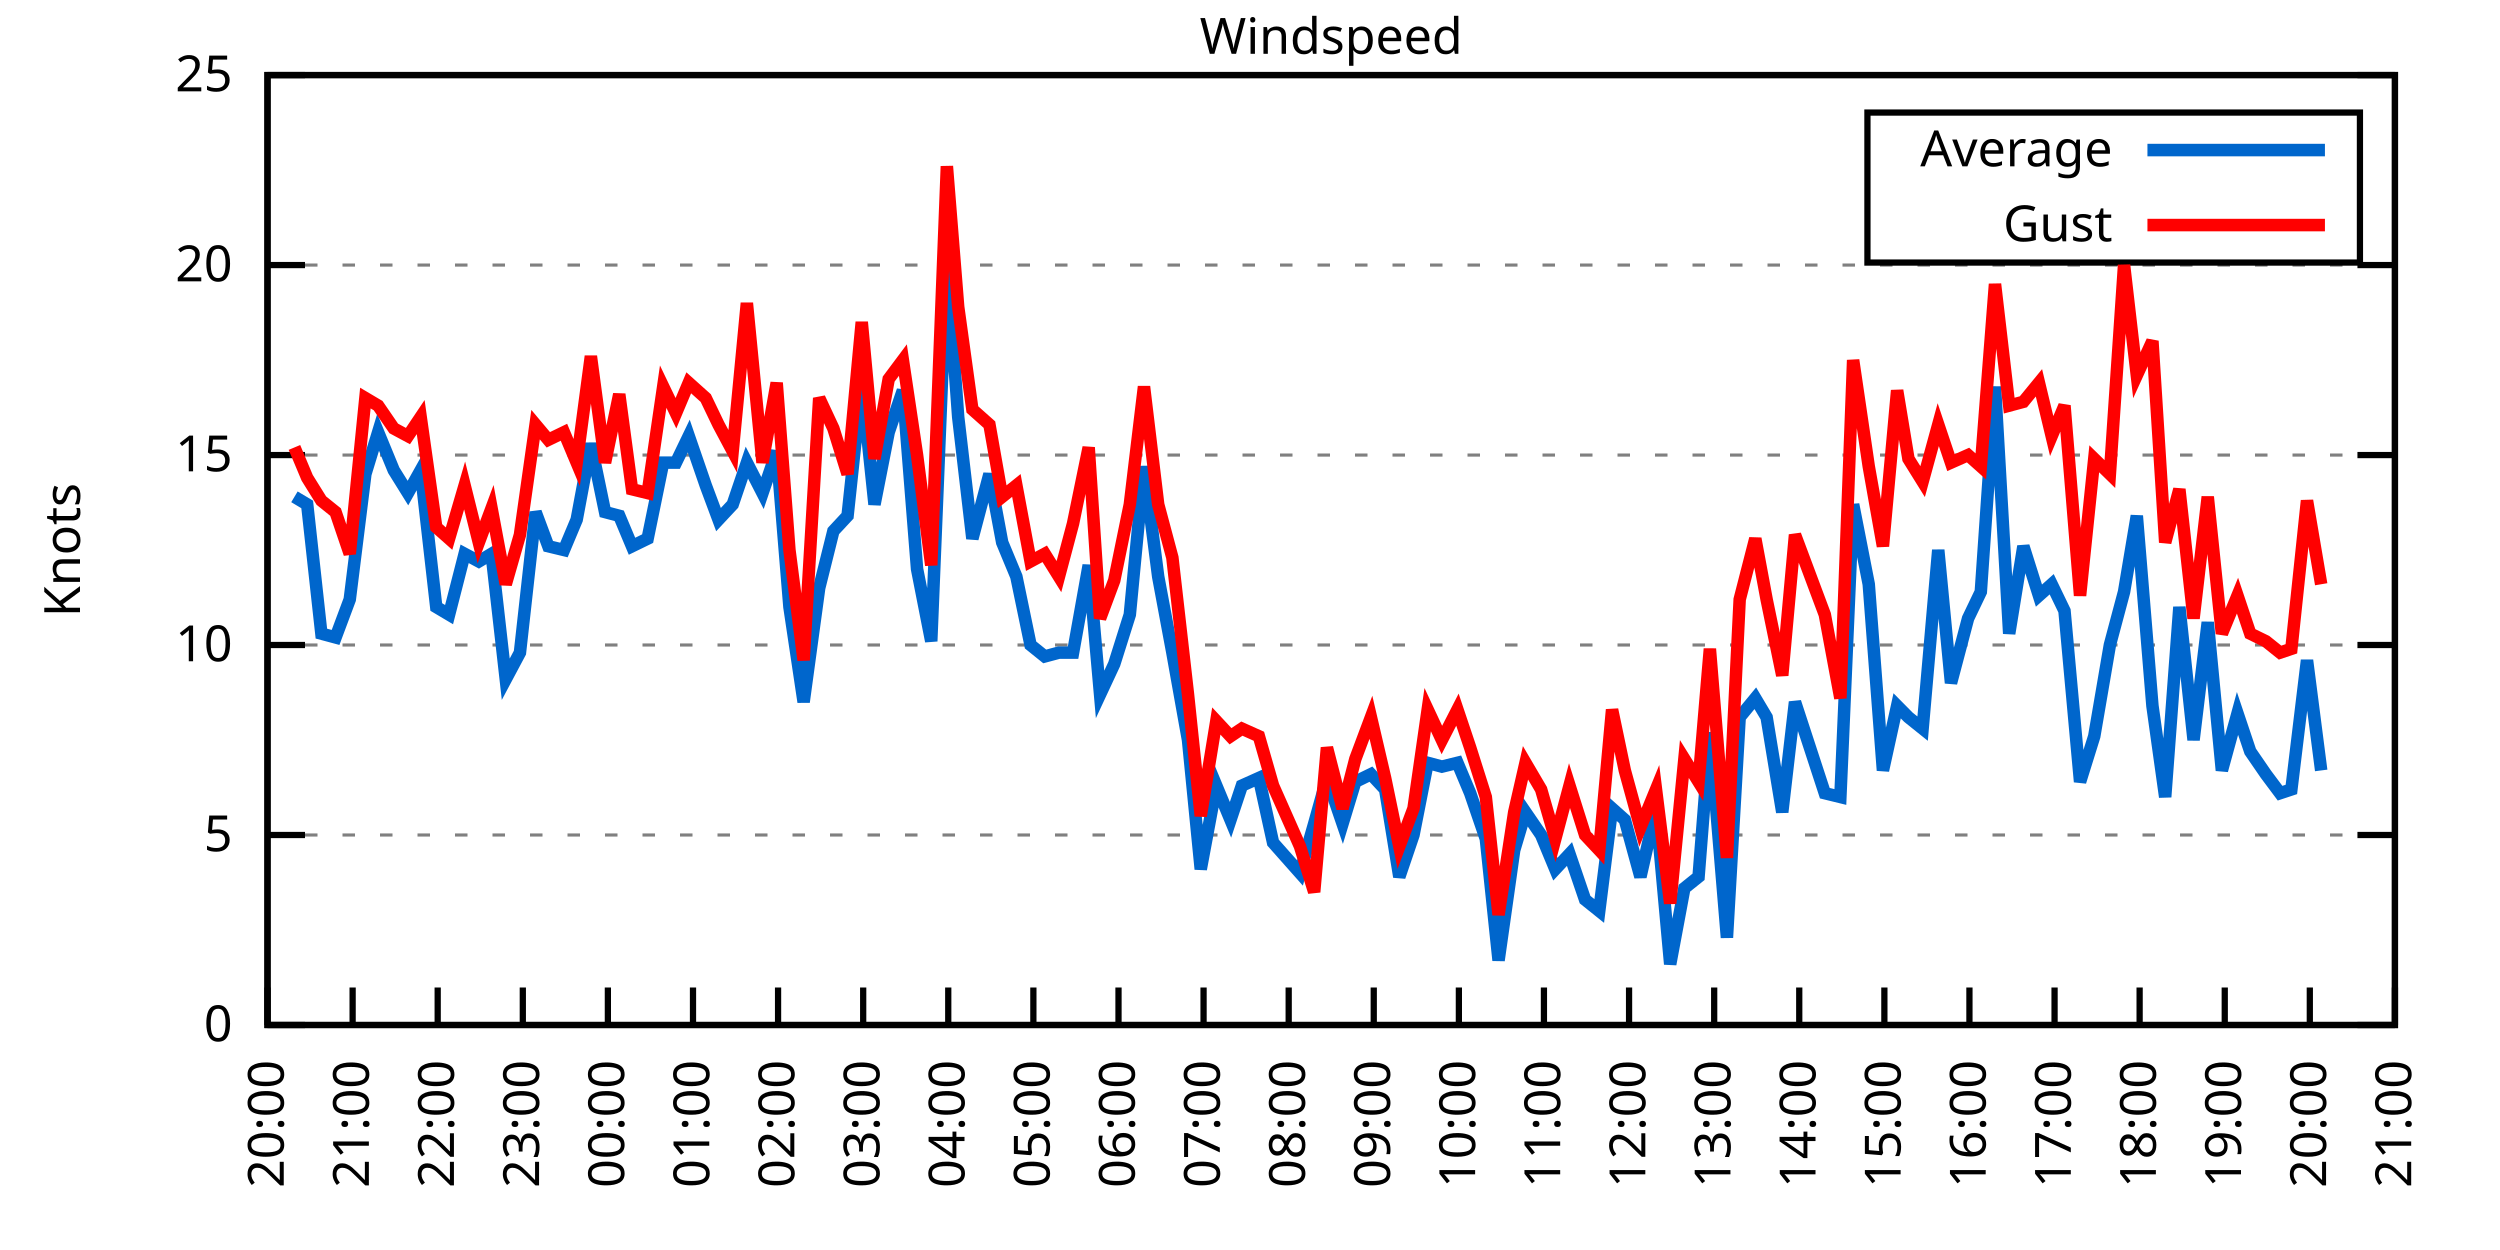
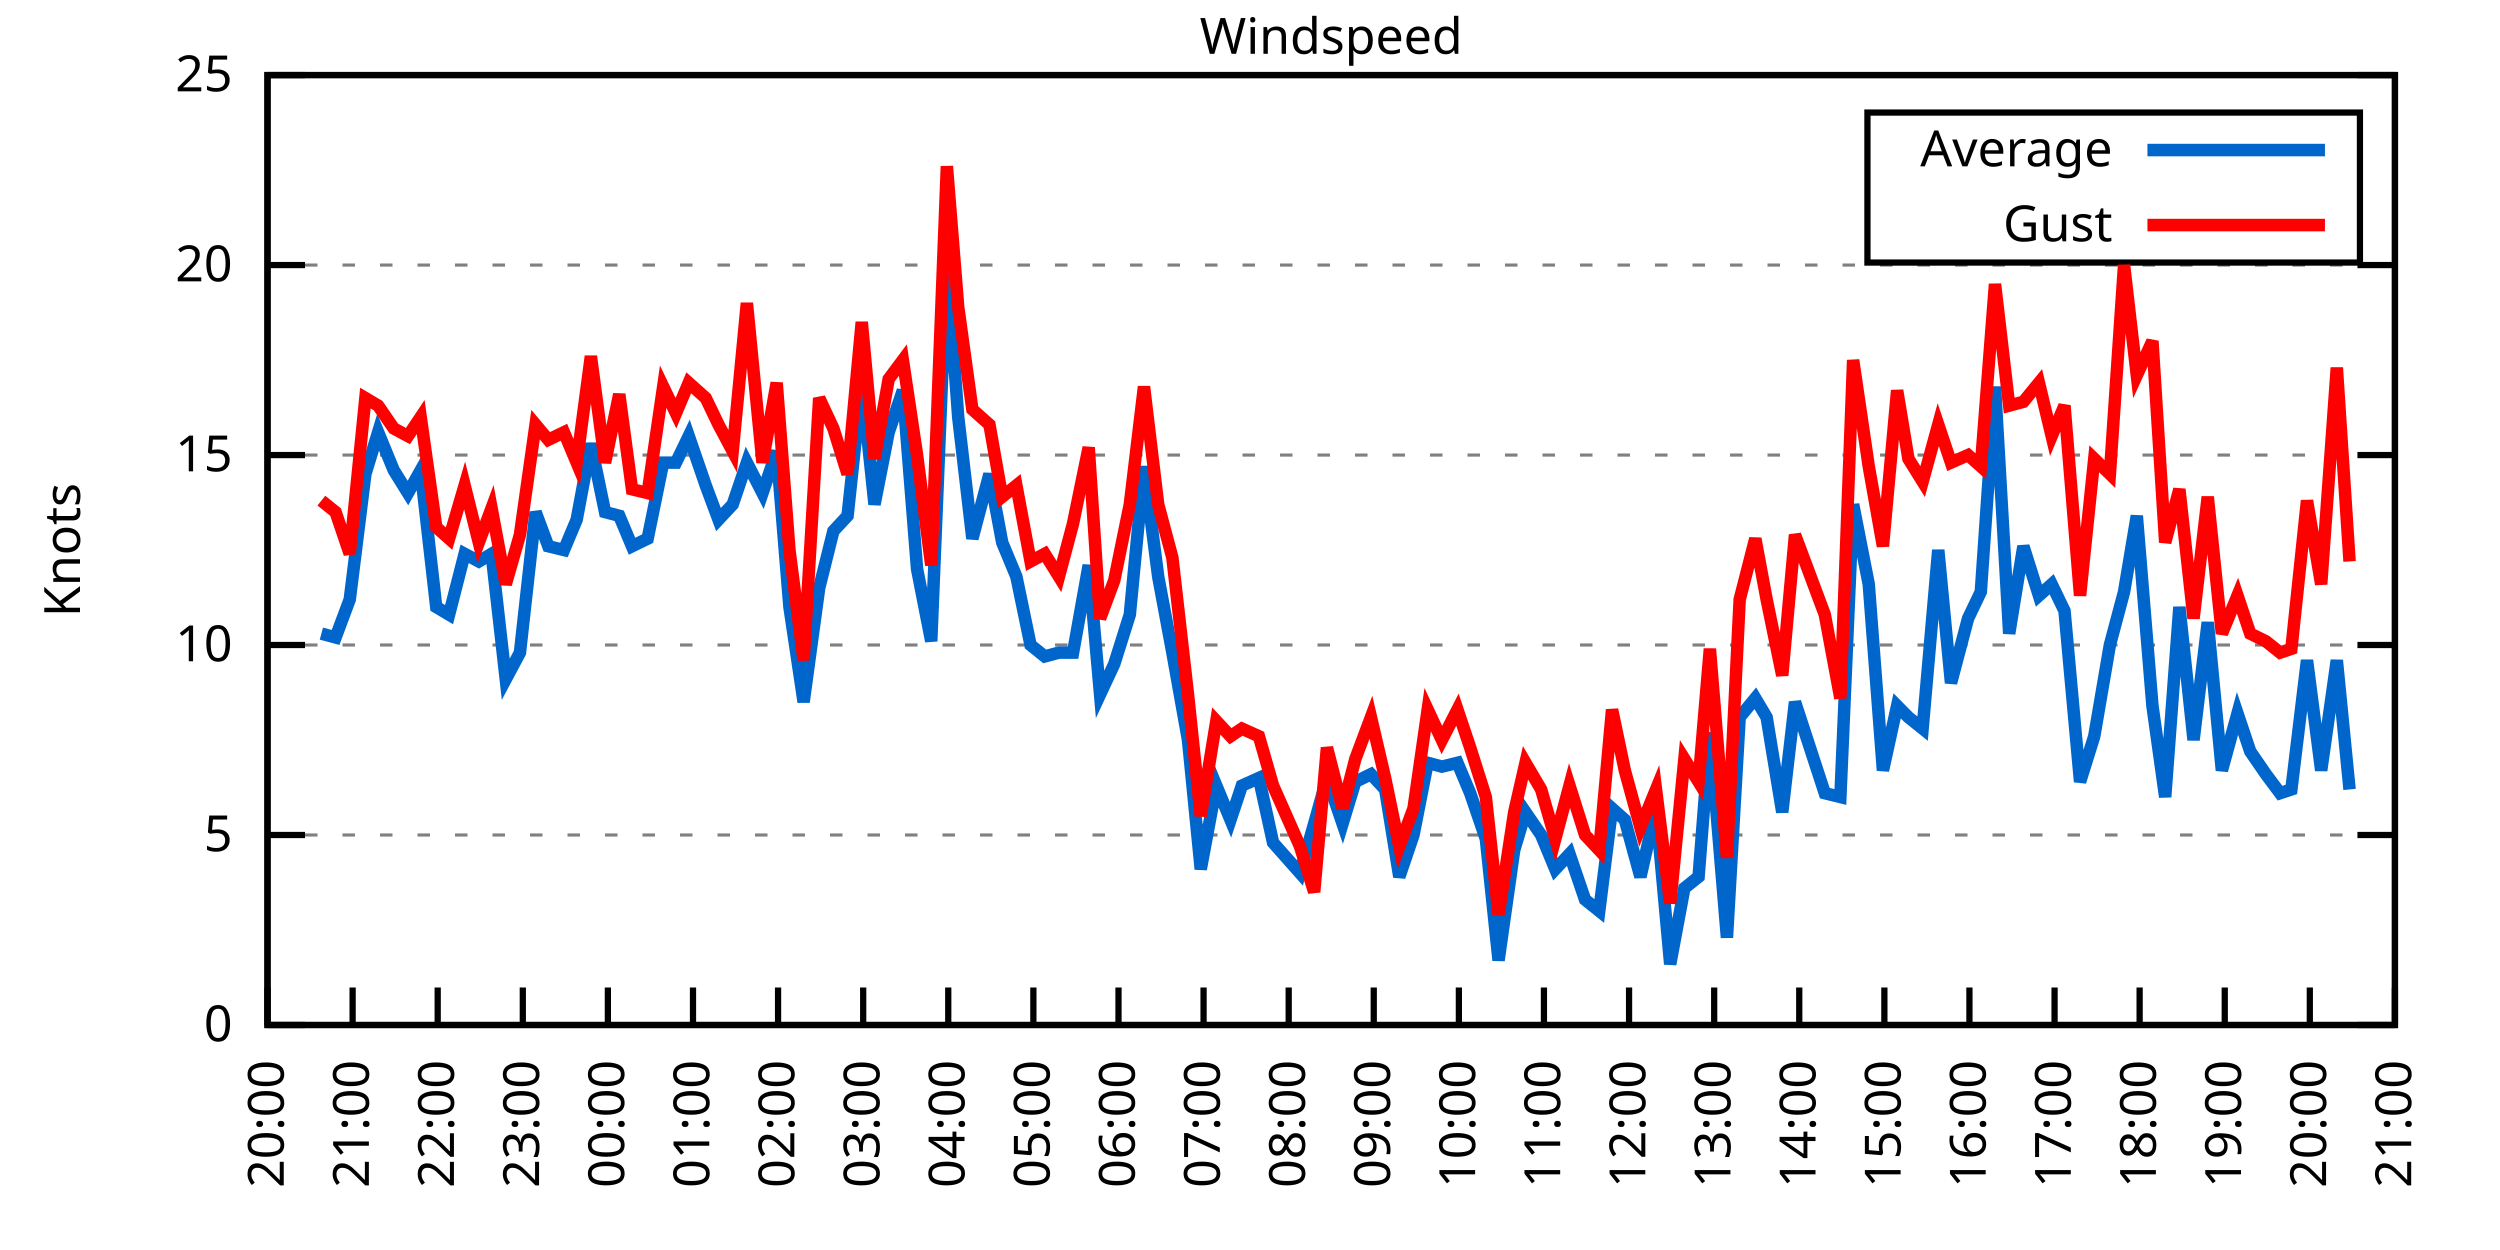
<svg xmlns="http://www.w3.org/2000/svg" xmlns:xlink="http://www.w3.org/1999/xlink" width="400" height="200" viewBox="0 0 400 200">
  <g id="gnuplot_canvas">
    <rect x="0" y="0" width="400" height="200" fill="none" />
    <defs>
      <circle id="gpDot" r="0.5" stroke-width="0.5" stroke="currentColor" />
      <path id="gpPt0" stroke-width="0.333" stroke="currentColor" d="M-1,0 h2 M0,-1 v2" />
      <path id="gpPt1" stroke-width="0.333" stroke="currentColor" d="M-1,-1 L1,1 M1,-1 L-1,1" />
      <path id="gpPt2" stroke-width="0.333" stroke="currentColor" d="M-1,0 L1,0 M0,-1 L0,1 M-1,-1 L1,1 M-1,1 L1,-1" />
      <rect id="gpPt3" stroke-width="0.333" stroke="currentColor" x="-1" y="-1" width="2" height="2" />
      <rect id="gpPt4" stroke-width="0.333" stroke="currentColor" fill="currentColor" x="-1" y="-1" width="2" height="2" />
      <circle id="gpPt5" stroke-width="0.333" stroke="currentColor" cx="0" cy="0" r="1" />
      <use xlink:href="#gpPt5" id="gpPt6" fill="currentColor" stroke="none" />
      <path id="gpPt7" stroke-width="0.333" stroke="currentColor" d="M0,-1.33 L-1.33,0.67 L1.33,0.67 z" />
      <use xlink:href="#gpPt7" id="gpPt8" fill="currentColor" stroke="none" />
      <use xlink:href="#gpPt7" id="gpPt9" stroke="currentColor" transform="rotate(180)" />
      <use xlink:href="#gpPt9" id="gpPt10" fill="currentColor" stroke="none" />
      <use xlink:href="#gpPt3" id="gpPt11" stroke="currentColor" transform="rotate(45)" />
      <use xlink:href="#gpPt11" id="gpPt12" fill="currentColor" stroke="none" />
      <path id="gpPt13" stroke-width="0.333" stroke="currentColor" d="M0,1.330 L1.265,0.411 L0.782,-1.067 L-0.782,-1.076 L-1.265,0.411 z" />
      <use xlink:href="#gpPt13" id="gpPt14" fill="currentColor" stroke="none" />
      <filter id="textbox" filterUnits="objectBoundingBox" x="0" y="0" height="1" width="1">
        <feFlood flood-color="white" flood-opacity="1" result="bgnd" />
        <feComposite in="SourceGraphic" in2="bgnd" operator="atop" />
      </filter>
      <filter id="greybox" filterUnits="objectBoundingBox" x="0" y="0" height="1" width="1">
        <feFlood flood-color="lightgrey" flood-opacity="1" result="grey" />
        <feComposite in="SourceGraphic" in2="grey" operator="atop" />
      </filter>
    </defs>
    <g fill="none" color="white" stroke="currentColor" stroke-width="1.00" stroke-linecap="butt" stroke-linejoin="miter">
</g>
    <g fill="none" color="black" stroke="currentColor" stroke-width="1.00" stroke-linecap="butt" stroke-linejoin="miter">
      <g stroke="none" shape-rendering="crispEdges">
        <polygon fill="rgb(255, 255, 255)" points="42.80,164.00 383.18,164.00 383.18,12.02 42.80,12.02 " />
      </g>
    </g>
    <g fill="none" color="black" stroke="currentColor" stroke-width="1.00" stroke-linecap="butt" stroke-linejoin="miter">
</g>
    <g fill="none" color="black" stroke="black" stroke-width="0.50" stroke-linecap="butt" stroke-linejoin="miter">
</g>
    <g fill="none" color="gray" stroke="currentColor" stroke-width="0.50" stroke-linecap="butt" stroke-linejoin="miter">
      <path stroke="gray" stroke-dasharray="2,4" class="gridline" d="M42.80,164.00 L383.19,164.00  " />
    </g>
    <g fill="none" color="gray" stroke="gray" stroke-width="1.00" stroke-linecap="butt" stroke-linejoin="miter">
</g>
    <g fill="none" color="black" stroke="currentColor" stroke-width="1.00" stroke-linecap="butt" stroke-linejoin="miter">
      <path stroke="black" d="M42.80,164.00 L48.80,164.00 M383.19,164.00 L377.19,164.00  " />
      <g transform="translate(37.20,166.60)" stroke="none" fill="black" font-family="Sans" font-size="8.00" text-anchor="end">
        <text>
          <tspan font-family="Sans"> 0</tspan>
        </text>
      </g>
    </g>
    <g fill="none" color="black" stroke="currentColor" stroke-width="1.00" stroke-linecap="butt" stroke-linejoin="miter">
</g>
    <g fill="none" color="black" stroke="black" stroke-width="0.50" stroke-linecap="butt" stroke-linejoin="miter">
</g>
    <g fill="none" color="gray" stroke="currentColor" stroke-width="0.50" stroke-linecap="butt" stroke-linejoin="miter">
      <path stroke="gray" stroke-dasharray="2,4" class="gridline" d="M42.80,133.60 L383.19,133.60  " />
    </g>
    <g fill="none" color="gray" stroke="gray" stroke-width="1.00" stroke-linecap="butt" stroke-linejoin="miter">
</g>
    <g fill="none" color="black" stroke="currentColor" stroke-width="1.00" stroke-linecap="butt" stroke-linejoin="miter">
      <path stroke="black" d="M42.80,133.60 L48.80,133.60 M383.19,133.60 L377.19,133.60  " />
      <g transform="translate(37.20,136.20)" stroke="none" fill="black" font-family="Sans" font-size="8.00" text-anchor="end">
        <text>
          <tspan font-family="Sans"> 5</tspan>
        </text>
      </g>
    </g>
    <g fill="none" color="black" stroke="currentColor" stroke-width="1.00" stroke-linecap="butt" stroke-linejoin="miter">
</g>
    <g fill="none" color="black" stroke="black" stroke-width="0.50" stroke-linecap="butt" stroke-linejoin="miter">
</g>
    <g fill="none" color="gray" stroke="currentColor" stroke-width="0.50" stroke-linecap="butt" stroke-linejoin="miter">
      <path stroke="gray" stroke-dasharray="2,4" class="gridline" d="M42.80,103.20 L383.19,103.20  " />
    </g>
    <g fill="none" color="gray" stroke="gray" stroke-width="1.00" stroke-linecap="butt" stroke-linejoin="miter">
</g>
    <g fill="none" color="black" stroke="currentColor" stroke-width="1.00" stroke-linecap="butt" stroke-linejoin="miter">
      <path stroke="black" d="M42.80,103.20 L48.80,103.20 M383.19,103.20 L377.19,103.20  " />
      <g transform="translate(37.20,105.80)" stroke="none" fill="black" font-family="Sans" font-size="8.00" text-anchor="end">
        <text>
          <tspan font-family="Sans"> 10</tspan>
        </text>
      </g>
    </g>
    <g fill="none" color="black" stroke="currentColor" stroke-width="1.00" stroke-linecap="butt" stroke-linejoin="miter">
</g>
    <g fill="none" color="black" stroke="black" stroke-width="0.50" stroke-linecap="butt" stroke-linejoin="miter">
</g>
    <g fill="none" color="gray" stroke="currentColor" stroke-width="0.50" stroke-linecap="butt" stroke-linejoin="miter">
      <path stroke="gray" stroke-dasharray="2,4" class="gridline" d="M42.80,72.81 L383.19,72.81  " />
    </g>
    <g fill="none" color="gray" stroke="gray" stroke-width="1.00" stroke-linecap="butt" stroke-linejoin="miter">
</g>
    <g fill="none" color="black" stroke="currentColor" stroke-width="1.00" stroke-linecap="butt" stroke-linejoin="miter">
      <path stroke="black" d="M42.80,72.81 L48.80,72.81 M383.19,72.81 L377.19,72.81  " />
      <g transform="translate(37.20,75.41)" stroke="none" fill="black" font-family="Sans" font-size="8.00" text-anchor="end">
        <text>
          <tspan font-family="Sans"> 15</tspan>
        </text>
      </g>
    </g>
    <g fill="none" color="black" stroke="currentColor" stroke-width="1.00" stroke-linecap="butt" stroke-linejoin="miter">
</g>
    <g fill="none" color="black" stroke="black" stroke-width="0.50" stroke-linecap="butt" stroke-linejoin="miter">
</g>
    <g fill="none" color="gray" stroke="currentColor" stroke-width="0.50" stroke-linecap="butt" stroke-linejoin="miter">
      <path stroke="gray" stroke-dasharray="2,4" class="gridline" d="M42.80,42.41 L383.19,42.41  " />
    </g>
    <g fill="none" color="gray" stroke="gray" stroke-width="1.00" stroke-linecap="butt" stroke-linejoin="miter">
</g>
    <g fill="none" color="black" stroke="currentColor" stroke-width="1.00" stroke-linecap="butt" stroke-linejoin="miter">
      <path stroke="black" d="M42.80,42.41 L48.80,42.41 M383.19,42.41 L377.19,42.41  " />
      <g transform="translate(37.20,45.01)" stroke="none" fill="black" font-family="Sans" font-size="8.00" text-anchor="end">
        <text>
          <tspan font-family="Sans"> 20</tspan>
        </text>
      </g>
    </g>
    <g fill="none" color="black" stroke="currentColor" stroke-width="1.00" stroke-linecap="butt" stroke-linejoin="miter">
</g>
    <g fill="none" color="black" stroke="black" stroke-width="0.50" stroke-linecap="butt" stroke-linejoin="miter">
</g>
    <g fill="none" color="gray" stroke="currentColor" stroke-width="0.50" stroke-linecap="butt" stroke-linejoin="miter">
      <path stroke="gray" stroke-dasharray="2,4" class="gridline" d="M42.80,12.01 L383.19,12.01  " />
    </g>
    <g fill="none" color="gray" stroke="gray" stroke-width="1.00" stroke-linecap="butt" stroke-linejoin="miter">
</g>
    <g fill="none" color="black" stroke="currentColor" stroke-width="1.00" stroke-linecap="butt" stroke-linejoin="miter">
      <path stroke="black" d="M42.80,12.01 L48.80,12.01 M383.19,12.01 L377.19,12.01  " />
      <g transform="translate(37.20,14.61)" stroke="none" fill="black" font-family="Sans" font-size="8.00" text-anchor="end">
        <text>
          <tspan font-family="Sans"> 25</tspan>
        </text>
      </g>
    </g>
    <g fill="none" color="black" stroke="currentColor" stroke-width="1.00" stroke-linecap="butt" stroke-linejoin="miter">
      <path stroke="black" d="M42.80,164.00 L42.80,158.00  " />
      <g transform="translate(45.40,169.60) rotate(270.00)" stroke="none" fill="black" font-family="Sans" font-size="8.00" text-anchor="end">
        <text>
          <tspan font-family="Sans">20:00</tspan>
        </text>
      </g>
    </g>
    <g fill="none" color="black" stroke="currentColor" stroke-width="1.00" stroke-linecap="butt" stroke-linejoin="miter">
      <path stroke="black" d="M56.42,164.00 L56.42,158.00  " />
      <g transform="translate(59.02,169.60) rotate(270.00)" stroke="none" fill="black" font-family="Sans" font-size="8.00" text-anchor="end">
        <text>
          <tspan font-family="Sans">21:00</tspan>
        </text>
      </g>
    </g>
    <g fill="none" color="black" stroke="currentColor" stroke-width="1.00" stroke-linecap="butt" stroke-linejoin="miter">
      <path stroke="black" d="M70.03,164.00 L70.03,158.00  " />
      <g transform="translate(72.63,169.60) rotate(270.00)" stroke="none" fill="black" font-family="Sans" font-size="8.00" text-anchor="end">
        <text>
          <tspan font-family="Sans">22:00</tspan>
        </text>
      </g>
    </g>
    <g fill="none" color="black" stroke="currentColor" stroke-width="1.00" stroke-linecap="butt" stroke-linejoin="miter">
      <path stroke="black" d="M83.65,164.00 L83.65,158.00  " />
      <g transform="translate(86.25,169.60) rotate(270.00)" stroke="none" fill="black" font-family="Sans" font-size="8.00" text-anchor="end">
        <text>
          <tspan font-family="Sans">23:00</tspan>
        </text>
      </g>
    </g>
    <g fill="none" color="black" stroke="currentColor" stroke-width="1.00" stroke-linecap="butt" stroke-linejoin="miter">
      <path stroke="black" d="M97.26,164.00 L97.26,158.00  " />
      <g transform="translate(99.86,169.60) rotate(270.00)" stroke="none" fill="black" font-family="Sans" font-size="8.00" text-anchor="end">
        <text>
          <tspan font-family="Sans">00:00</tspan>
        </text>
      </g>
    </g>
    <g fill="none" color="black" stroke="currentColor" stroke-width="1.00" stroke-linecap="butt" stroke-linejoin="miter">
      <path stroke="black" d="M110.88,164.00 L110.88,158.00  " />
      <g transform="translate(113.48,169.60) rotate(270.00)" stroke="none" fill="black" font-family="Sans" font-size="8.00" text-anchor="end">
        <text>
          <tspan font-family="Sans">01:00</tspan>
        </text>
      </g>
    </g>
    <g fill="none" color="black" stroke="currentColor" stroke-width="1.00" stroke-linecap="butt" stroke-linejoin="miter">
      <path stroke="black" d="M124.49,164.00 L124.49,158.00  " />
      <g transform="translate(127.09,169.60) rotate(270.00)" stroke="none" fill="black" font-family="Sans" font-size="8.00" text-anchor="end">
        <text>
          <tspan font-family="Sans">02:00</tspan>
        </text>
      </g>
    </g>
    <g fill="none" color="black" stroke="currentColor" stroke-width="1.00" stroke-linecap="butt" stroke-linejoin="miter">
      <path stroke="black" d="M138.11,164.00 L138.11,158.00  " />
      <g transform="translate(140.71,169.60) rotate(270.00)" stroke="none" fill="black" font-family="Sans" font-size="8.00" text-anchor="end">
        <text>
          <tspan font-family="Sans">03:00</tspan>
        </text>
      </g>
    </g>
    <g fill="none" color="black" stroke="currentColor" stroke-width="1.00" stroke-linecap="butt" stroke-linejoin="miter">
      <path stroke="black" d="M151.72,164.00 L151.72,158.00  " />
      <g transform="translate(154.32,169.60) rotate(270.00)" stroke="none" fill="black" font-family="Sans" font-size="8.00" text-anchor="end">
        <text>
          <tspan font-family="Sans">04:00</tspan>
        </text>
      </g>
    </g>
    <g fill="none" color="black" stroke="currentColor" stroke-width="1.00" stroke-linecap="butt" stroke-linejoin="miter">
      <path stroke="black" d="M165.34,164.00 L165.34,158.00  " />
      <g transform="translate(167.94,169.60) rotate(270.00)" stroke="none" fill="black" font-family="Sans" font-size="8.00" text-anchor="end">
        <text>
          <tspan font-family="Sans">05:00</tspan>
        </text>
      </g>
    </g>
    <g fill="none" color="black" stroke="currentColor" stroke-width="1.00" stroke-linecap="butt" stroke-linejoin="miter">
      <path stroke="black" d="M178.96,164.00 L178.96,158.00  " />
      <g transform="translate(181.56,169.60) rotate(270.00)" stroke="none" fill="black" font-family="Sans" font-size="8.00" text-anchor="end">
        <text>
          <tspan font-family="Sans">06:00</tspan>
        </text>
      </g>
    </g>
    <g fill="none" color="black" stroke="currentColor" stroke-width="1.00" stroke-linecap="butt" stroke-linejoin="miter">
      <path stroke="black" d="M192.57,164.00 L192.57,158.00  " />
      <g transform="translate(195.17,169.60) rotate(270.00)" stroke="none" fill="black" font-family="Sans" font-size="8.00" text-anchor="end">
        <text>
          <tspan font-family="Sans">07:00</tspan>
        </text>
      </g>
    </g>
    <g fill="none" color="black" stroke="currentColor" stroke-width="1.00" stroke-linecap="butt" stroke-linejoin="miter">
      <path stroke="black" d="M206.19,164.00 L206.19,158.00  " />
      <g transform="translate(208.79,169.60) rotate(270.00)" stroke="none" fill="black" font-family="Sans" font-size="8.00" text-anchor="end">
        <text>
          <tspan font-family="Sans">08:00</tspan>
        </text>
      </g>
    </g>
    <g fill="none" color="black" stroke="currentColor" stroke-width="1.00" stroke-linecap="butt" stroke-linejoin="miter">
      <path stroke="black" d="M219.80,164.00 L219.80,158.00  " />
      <g transform="translate(222.40,169.60) rotate(270.00)" stroke="none" fill="black" font-family="Sans" font-size="8.00" text-anchor="end">
        <text>
          <tspan font-family="Sans">09:00</tspan>
        </text>
      </g>
    </g>
    <g fill="none" color="black" stroke="currentColor" stroke-width="1.00" stroke-linecap="butt" stroke-linejoin="miter">
      <path stroke="black" d="M233.42,164.00 L233.42,158.00  " />
      <g transform="translate(236.02,169.60) rotate(270.00)" stroke="none" fill="black" font-family="Sans" font-size="8.00" text-anchor="end">
        <text>
          <tspan font-family="Sans">10:00</tspan>
        </text>
      </g>
    </g>
    <g fill="none" color="black" stroke="currentColor" stroke-width="1.00" stroke-linecap="butt" stroke-linejoin="miter">
      <path stroke="black" d="M247.03,164.00 L247.03,158.00  " />
      <g transform="translate(249.63,169.60) rotate(270.00)" stroke="none" fill="black" font-family="Sans" font-size="8.00" text-anchor="end">
        <text>
          <tspan font-family="Sans">11:00</tspan>
        </text>
      </g>
    </g>
    <g fill="none" color="black" stroke="currentColor" stroke-width="1.00" stroke-linecap="butt" stroke-linejoin="miter">
      <path stroke="black" d="M260.65,164.00 L260.65,158.00  " />
      <g transform="translate(263.25,169.60) rotate(270.00)" stroke="none" fill="black" font-family="Sans" font-size="8.00" text-anchor="end">
        <text>
          <tspan font-family="Sans">12:00</tspan>
        </text>
      </g>
    </g>
    <g fill="none" color="black" stroke="currentColor" stroke-width="1.00" stroke-linecap="butt" stroke-linejoin="miter">
      <path stroke="black" d="M274.27,164.00 L274.27,158.00  " />
      <g transform="translate(276.87,169.60) rotate(270.00)" stroke="none" fill="black" font-family="Sans" font-size="8.00" text-anchor="end">
        <text>
          <tspan font-family="Sans">13:00</tspan>
        </text>
      </g>
    </g>
    <g fill="none" color="black" stroke="currentColor" stroke-width="1.00" stroke-linecap="butt" stroke-linejoin="miter">
      <path stroke="black" d="M287.88,164.00 L287.88,158.00  " />
      <g transform="translate(290.48,169.60) rotate(270.00)" stroke="none" fill="black" font-family="Sans" font-size="8.00" text-anchor="end">
        <text>
          <tspan font-family="Sans">14:00</tspan>
        </text>
      </g>
    </g>
    <g fill="none" color="black" stroke="currentColor" stroke-width="1.00" stroke-linecap="butt" stroke-linejoin="miter">
      <path stroke="black" d="M301.50,164.00 L301.50,158.00  " />
      <g transform="translate(304.10,169.60) rotate(270.00)" stroke="none" fill="black" font-family="Sans" font-size="8.00" text-anchor="end">
        <text>
          <tspan font-family="Sans">15:00</tspan>
        </text>
      </g>
    </g>
    <g fill="none" color="black" stroke="currentColor" stroke-width="1.00" stroke-linecap="butt" stroke-linejoin="miter">
      <path stroke="black" d="M315.11,164.00 L315.11,158.00  " />
      <g transform="translate(317.71,169.60) rotate(270.00)" stroke="none" fill="black" font-family="Sans" font-size="8.00" text-anchor="end">
        <text>
          <tspan font-family="Sans">16:00</tspan>
        </text>
      </g>
    </g>
    <g fill="none" color="black" stroke="currentColor" stroke-width="1.00" stroke-linecap="butt" stroke-linejoin="miter">
      <path stroke="black" d="M328.73,164.00 L328.73,158.00  " />
      <g transform="translate(331.33,169.60) rotate(270.00)" stroke="none" fill="black" font-family="Sans" font-size="8.00" text-anchor="end">
        <text>
          <tspan font-family="Sans">17:00</tspan>
        </text>
      </g>
    </g>
    <g fill="none" color="black" stroke="currentColor" stroke-width="1.00" stroke-linecap="butt" stroke-linejoin="miter">
      <path stroke="black" d="M342.34,164.00 L342.34,158.00  " />
      <g transform="translate(344.94,169.60) rotate(270.00)" stroke="none" fill="black" font-family="Sans" font-size="8.00" text-anchor="end">
        <text>
          <tspan font-family="Sans">18:00</tspan>
        </text>
      </g>
    </g>
    <g fill="none" color="black" stroke="currentColor" stroke-width="1.00" stroke-linecap="butt" stroke-linejoin="miter">
      <path stroke="black" d="M355.96,164.00 L355.96,158.00  " />
      <g transform="translate(358.56,169.60) rotate(270.00)" stroke="none" fill="black" font-family="Sans" font-size="8.00" text-anchor="end">
        <text>
          <tspan font-family="Sans">19:00</tspan>
        </text>
      </g>
    </g>
    <g fill="none" color="black" stroke="currentColor" stroke-width="1.00" stroke-linecap="butt" stroke-linejoin="miter">
      <path stroke="black" d="M369.57,164.00 L369.57,158.00  " />
      <g transform="translate(372.17,169.60) rotate(270.00)" stroke="none" fill="black" font-family="Sans" font-size="8.00" text-anchor="end">
        <text>
          <tspan font-family="Sans">20:00</tspan>
        </text>
      </g>
    </g>
    <g fill="none" color="black" stroke="currentColor" stroke-width="1.00" stroke-linecap="butt" stroke-linejoin="miter">
      <path stroke="black" d="M383.19,164.00 L383.19,158.00  " />
      <g transform="translate(385.79,169.60) rotate(270.00)" stroke="none" fill="black" font-family="Sans" font-size="8.00" text-anchor="end">
        <text>
          <tspan font-family="Sans">21:00</tspan>
        </text>
      </g>
    </g>
    <g fill="none" color="black" stroke="currentColor" stroke-width="1.00" stroke-linecap="butt" stroke-linejoin="miter">
</g>
    <g fill="none" color="black" stroke="currentColor" stroke-width="1.00" stroke-linecap="butt" stroke-linejoin="miter">
      <path stroke="black" d="M42.80,12.01 L42.80,164.00 L383.19,164.00 L383.19,12.01 L42.80,12.01 Z  " />
    </g>
    <g fill="none" color="black" stroke="currentColor" stroke-width="1.00" stroke-linecap="butt" stroke-linejoin="miter">
</g>
    <g fill="none" color="black" stroke="currentColor" stroke-width="1.00" stroke-linecap="butt" stroke-linejoin="miter">
      <path stroke="black" d="M298.79,42.01 L298.79,18.01 L377.59,18.01 L377.59,42.01 L298.79,42.01 Z  " />
    </g>
    <g id="Windspeed_plot_1">
      <g fill="none" color="white" stroke="black" stroke-width="2.00" stroke-linecap="butt" stroke-linejoin="miter">
</g>
      <g fill="none" color="black" stroke="currentColor" stroke-width="2.00" stroke-linecap="butt" stroke-linejoin="miter">
        <g transform="translate(337.99,26.61)" stroke="none" fill="black" font-family="Sans" font-size="8.00" text-anchor="end">
          <text>
            <tspan font-family="Sans">Average</tspan>
          </text>
        </g>
      </g>
      <g fill="none" color="black" stroke="currentColor" stroke-width="2.00" stroke-linecap="butt" stroke-linejoin="miter">
-         <path stroke="rgb(  0, 102, 204)" d="M343.59,24.01 L371.99,24.01 M47.11,79.49 L49.15,80.71 L51.42,101.38 L53.69,101.99 L55.96,95.91 L58.46,75.85   L60.50,69.16 L63.00,75.24 L65.27,78.89 L67.31,75.24 L69.80,97.12 L71.85,98.34 L74.34,88.61 L76.61,89.83   L78.65,88.61 L80.92,108.68 L83.19,104.42 L85.69,81.93 L87.73,87.40 L90.23,88.00 L92.27,83.14 L94.54,70.98   L96.81,81.93 L99.08,82.53 L101.12,87.40 L103.62,86.18 L106.11,74.02 L108.15,74.02 L110.20,69.77 L112.92,77.67   L114.96,83.14 L117.23,80.71 L119.50,74.02 L122.00,78.89 L124.27,72.20 L126.31,97.12 L128.58,112.32 L131.07,94.08   L133.34,84.97 L135.61,82.53 L137.88,61.25 L139.92,80.71 L142.19,69.16 L144.46,62.47 L146.73,91.04 L149.00,102.60   L151.50,41.80 L153.31,66.73 L155.58,86.18 L158.31,75.85 L160.35,86.79 L162.62,92.26 L164.89,103.20 L167.16,105.03   L169.43,104.42 L171.69,104.42 L174.19,90.44 L176.01,111.11 L178.28,106.24 L180.77,98.34 L183.04,74.63 L185.31,92.26   L187.58,104.42 L190.08,118.40 L192.12,139.07 L194.61,125.70 L196.88,131.17 L198.70,125.70 L201.42,124.48 L203.69,134.82   L208.00,139.68 L210.27,131.78 L212.31,124.48 L214.81,131.78 L216.85,125.09 L219.35,123.87 L221.62,126.31 L223.89,140.29   L226.16,133.60 L228.43,122.05 L230.70,122.66 L233.19,122.05 L235.23,126.91 L237.73,134.21 L239.77,153.66 L242.27,136.03   L244.08,129.95 L246.58,133.60 L248.85,139.07 L251.12,136.64 L253.61,143.94 L255.88,145.76 L257.93,129.35 L259.97,131.17   L262.47,140.29 L264.96,129.35 L267.23,154.27 L269.50,142.11 L271.77,140.29 L273.58,117.19 L276.31,150.02 L278.35,114.76   L280.85,111.72 L282.66,114.76 L285.16,129.95 L287.20,112.32 L291.97,126.91 L294.46,127.52 L296.50,80.71 L299.00,93.48   L301.27,123.27 L303.54,112.93 L305.35,114.76 L307.62,116.58 L310.12,88.00 L312.16,109.28 L314.89,98.95 L316.93,94.69   L319.20,61.86 L321.47,101.38 L323.74,87.40 L326.23,95.30 L328.27,93.48 L330.32,97.73 L332.81,125.09 L335.08,117.80   L337.58,103.20 L339.85,94.69 L341.89,82.53 L344.39,112.93 L346.43,127.52 L348.70,97.12 L350.97,118.40 L353.24,99.56   L355.50,123.27 L358.00,114.15 L360.04,120.23 L362.54,123.87 L364.81,126.91 L366.62,126.31 L369.12,105.64 L371.39,123.27    " />
+         <path stroke="rgb(  0, 102, 204)" d="M343.59,24.01 L371.99,24.01 M51.42,101.38 L53.69,101.99 L55.96,95.91 L58.46,75.85 L60.50,69.16 L63.00,75.24   L65.27,78.89 L67.31,75.24 L69.80,97.12 L71.85,98.34 L74.34,88.61 L76.61,89.83 L78.65,88.61 L80.92,108.68   L83.19,104.42 L85.69,81.93 L87.73,87.40 L90.23,88.00 L92.27,83.14 L94.54,70.98 L96.81,81.93 L99.08,82.53   L101.12,87.40 L103.62,86.18 L106.11,74.02 L108.15,74.02 L110.20,69.77 L112.92,77.67 L114.96,83.14 L117.23,80.71   L119.50,74.02 L122.00,78.89 L124.27,72.20 L126.31,97.12 L128.58,112.32 L131.07,94.08 L133.34,84.97 L135.61,82.53   L137.88,61.25 L139.92,80.71 L142.19,69.16 L144.46,62.47 L146.73,91.04 L149.00,102.60 L151.50,41.80 L153.31,66.73   L155.58,86.18 L158.31,75.85 L160.35,86.79 L162.62,92.26 L164.89,103.20 L167.16,105.03 L169.43,104.42 L171.69,104.42   L174.19,90.44 L176.01,111.11 L178.28,106.24 L180.77,98.34 L183.04,74.63 L185.31,92.26 L187.58,104.42 L190.08,118.40   L192.12,139.07 L194.61,125.70 L196.88,131.17 L198.70,125.70 L201.42,124.48 L203.69,134.82 L208.00,139.68 L210.27,131.78   L212.31,124.48 L214.81,131.78 L216.85,125.09 L219.35,123.87 L221.62,126.31 L223.89,140.29 L226.16,133.60 L228.43,122.05   L230.70,122.66 L233.19,122.05 L235.23,126.91 L237.73,134.21 L239.77,153.66 L242.27,136.03 L244.08,129.95 L246.58,133.60   L248.85,139.07 L251.12,136.64 L253.61,143.94 L255.88,145.76 L257.93,129.35 L259.97,131.17 L262.47,140.29 L264.96,129.35   L267.23,154.27 L269.50,142.11 L271.77,140.29 L273.58,117.19 L276.31,150.02 L278.35,114.76 L280.85,111.72 L282.66,114.76   L285.16,129.95 L287.20,112.32 L291.97,126.91 L294.46,127.52 L296.50,80.71 L299.00,93.48 L301.27,123.27 L303.54,112.93   L305.35,114.76 L307.62,116.58 L310.12,88.00 L312.16,109.28 L314.89,98.95 L316.93,94.69 L319.20,61.86 L321.47,101.38   L323.74,87.40 L326.23,95.30 L328.27,93.48 L330.32,97.73 L332.81,125.09 L335.08,117.80 L337.58,103.20 L339.85,94.69   L341.89,82.53 L344.39,112.93 L346.43,127.52 L348.70,97.12 L350.97,118.40 L353.24,99.56 L355.50,123.27 L358.00,114.15   L360.04,120.23 L362.54,123.87 L364.81,126.91 L366.62,126.31 L369.12,105.64 L371.39,123.27 L373.89,105.64 L375.93,126.31    " />
      </g>
    </g>
    <g id="Windspeed_plot_2">
      <g fill="none" color="black" stroke="currentColor" stroke-width="2.00" stroke-linecap="butt" stroke-linejoin="miter">
        <g transform="translate(337.99,38.61)" stroke="none" fill="black" font-family="Sans" font-size="8.00" text-anchor="end">
          <text>
            <tspan font-family="Sans">Gust</tspan>
          </text>
        </g>
      </g>
      <g fill="none" color="black" stroke="currentColor" stroke-width="2.00" stroke-linecap="butt" stroke-linejoin="miter">
-         <path stroke="rgb(255,   0,   0)" d="M343.59,36.01 L371.99,36.01 M47.11,71.59 L49.15,76.45 L51.42,80.10 L53.69,81.93 L55.96,88.61 L58.46,63.69   L60.50,64.90 L63.00,68.55 L65.27,69.77 L67.31,66.73 L69.80,84.36 L71.85,86.18 L74.34,77.67 L76.61,86.79   L78.65,81.32 L80.92,93.48 L83.19,85.57 L85.69,67.94 L87.73,70.37 L90.23,69.16 L92.27,74.02 L94.54,57.00   L96.81,74.02 L99.08,63.08 L101.12,78.28 L103.62,78.89 L106.11,61.86 L108.15,66.12 L110.20,61.25 L112.92,63.69   L114.96,67.94 L117.23,72.20 L119.50,48.49 L122.00,74.02 L124.27,61.25 L126.31,88.00 L128.58,105.64 L131.07,63.69   L133.34,68.55 L135.61,75.85 L137.88,51.53 L139.92,73.41 L142.19,60.65 L144.46,57.61 L146.73,72.81 L149.00,90.44   L151.50,26.60 L153.31,49.10 L155.58,65.51 L158.31,67.94 L160.35,79.49 L162.62,77.67 L164.89,89.83 L167.16,88.61   L169.43,92.26 L171.69,83.75 L174.19,71.59 L176.01,98.95 L178.28,92.87 L180.77,80.71 L183.04,61.86 L185.31,80.71   L187.58,89.22 L190.08,111.11 L192.12,130.56 L194.61,115.36 L196.88,117.80 L198.70,116.58 L201.42,117.80 L203.69,125.70   L208.00,135.43 L210.27,142.72 L212.31,119.62 L214.81,129.35 L216.85,121.44 L219.35,114.76 L221.62,124.48 L223.89,135.43   L226.16,129.35 L228.43,113.54 L230.70,118.40 L233.19,113.54 L235.23,119.62 L237.73,127.52 L239.77,146.37 L242.27,129.95   L244.08,122.05 L246.58,126.31 L248.85,134.21 L251.12,125.70 L253.61,133.60 L255.88,136.03 L257.93,113.54 L259.97,123.27   L262.47,132.39 L264.96,126.31 L267.23,144.55 L269.50,121.44 L271.77,125.09 L273.58,103.81 L276.31,137.25 L278.35,95.91   L280.85,86.18 L282.66,95.91 L285.16,108.07 L287.20,85.57 L291.97,98.34 L294.46,111.72 L296.50,57.61 L299.00,74.63   L301.27,87.40 L303.54,62.47 L305.35,73.41 L307.62,77.06 L310.12,67.94 L312.16,74.02 L314.89,72.81 L316.93,74.63   L319.20,45.45 L321.47,64.90 L323.74,64.29 L326.23,61.25 L328.27,69.77 L330.32,64.90 L332.81,95.30 L335.08,73.41   L337.58,75.85 L339.85,42.41 L341.89,60.04 L344.39,54.57 L346.43,86.79 L348.70,78.28 L350.97,98.95 L353.24,79.49   L355.50,101.38 L358.00,95.30 L360.04,101.38 L362.54,102.60 L364.81,104.42 L366.62,103.81 L369.12,80.10 L371.39,93.48    " />
+         <path stroke="rgb(255,   0,   0)" d="M343.59,36.01 L371.99,36.01 M51.42,80.10 L53.69,81.93 L55.96,88.61 L58.46,63.69 L60.50,64.90 L63.00,68.55   L65.27,69.77 L67.31,66.73 L69.80,84.36 L71.85,86.18 L74.34,77.67 L76.61,86.79 L78.65,81.32 L80.92,93.48   L83.19,85.57 L85.69,67.94 L87.73,70.37 L90.23,69.16 L92.27,74.02 L94.54,57.00 L96.81,74.02 L99.08,63.08   L101.12,78.28 L103.62,78.89 L106.11,61.86 L108.15,66.12 L110.20,61.25 L112.92,63.69 L114.96,67.94 L117.23,72.20   L119.50,48.49 L122.00,74.02 L124.27,61.25 L126.31,88.00 L128.58,105.64 L131.07,63.69 L133.34,68.55 L135.61,75.85   L137.88,51.53 L139.92,73.41 L142.19,60.65 L144.46,57.61 L146.73,72.81 L149.00,90.44 L151.50,26.60 L153.31,49.10   L155.58,65.51 L158.31,67.94 L160.35,79.49 L162.62,77.67 L164.89,89.83 L167.16,88.61 L169.43,92.26 L171.69,83.75   L174.19,71.59 L176.01,98.95 L178.28,92.87 L180.77,80.71 L183.04,61.86 L185.31,80.71 L187.58,89.22 L190.08,111.11   L192.12,130.56 L194.61,115.36 L196.88,117.80 L198.70,116.58 L201.42,117.80 L203.69,125.70 L208.00,135.43 L210.27,142.72   L212.31,119.62 L214.81,129.35 L216.85,121.44 L219.35,114.76 L221.62,124.48 L223.89,135.43 L226.16,129.35 L228.43,113.54   L230.70,118.40 L233.19,113.54 L235.23,119.62 L237.73,127.52 L239.77,146.37 L242.27,129.95 L244.08,122.05 L246.58,126.31   L248.85,134.21 L251.12,125.70 L253.61,133.60 L255.88,136.03 L257.93,113.54 L259.97,123.27 L262.47,132.39 L264.96,126.31   L267.23,144.55 L269.50,121.44 L271.77,125.09 L273.58,103.81 L276.31,137.25 L278.35,95.91 L280.85,86.18 L282.66,95.91   L285.16,108.07 L287.20,85.57 L291.97,98.34 L294.46,111.72 L296.50,57.61 L299.00,74.63 L301.27,87.40 L303.54,62.47   L305.35,73.41 L307.62,77.06 L310.12,67.94 L312.16,74.02 L314.89,72.81 L316.93,74.63 L319.20,45.45 L321.47,64.90   L323.74,64.29 L326.23,61.25 L328.27,69.77 L330.32,64.90 L332.81,95.30 L335.08,73.41 L337.58,75.85 L339.85,42.41   L341.89,60.04 L344.39,54.57 L346.43,86.79 L348.70,78.28 L350.97,98.95 L353.24,79.49 L355.50,101.38 L358.00,95.30   L360.04,101.38 L362.54,102.60 L364.81,104.42 L366.62,103.81 L369.12,80.10 L371.39,93.48 L373.89,58.82 L375.93,89.83    " />
      </g>
    </g>
    <g fill="none" color="black" stroke="currentColor" stroke-width="2.00" stroke-linecap="butt" stroke-linejoin="miter">
</g>
    <g fill="none" color="black" stroke="black" stroke-width="1.00" stroke-linecap="butt" stroke-linejoin="miter">
</g>
    <g fill="none" color="black" stroke="currentColor" stroke-width="1.00" stroke-linecap="butt" stroke-linejoin="miter">
      <path stroke="black" d="M42.80,12.01 L42.80,164.00 L383.19,164.00 L383.19,12.01 L42.80,12.01 Z  " />
      <g transform="translate(12.80,88.01) rotate(270.00)" stroke="none" fill="black" font-family="Sans" font-size="8.00" text-anchor="middle">
        <text>
          <tspan font-family="Sans">Knots</tspan>
        </text>
      </g>
    </g>
    <g fill="none" color="black" stroke="currentColor" stroke-width="1.00" stroke-linecap="butt" stroke-linejoin="miter">
</g>
    <g fill="none" color="black" stroke="currentColor" stroke-width="1.00" stroke-linecap="butt" stroke-linejoin="miter">
      <g transform="translate(212.99,8.61)" stroke="none" fill="black" font-family="Sans" font-size="8.00" text-anchor="middle">
        <text>
          <tspan font-family="Sans">Windspeed</tspan>
        </text>
      </g>
    </g>
    <g fill="none" color="black" stroke="currentColor" stroke-width="1.00" stroke-linecap="butt" stroke-linejoin="miter">
</g>
  </g>
</svg>
